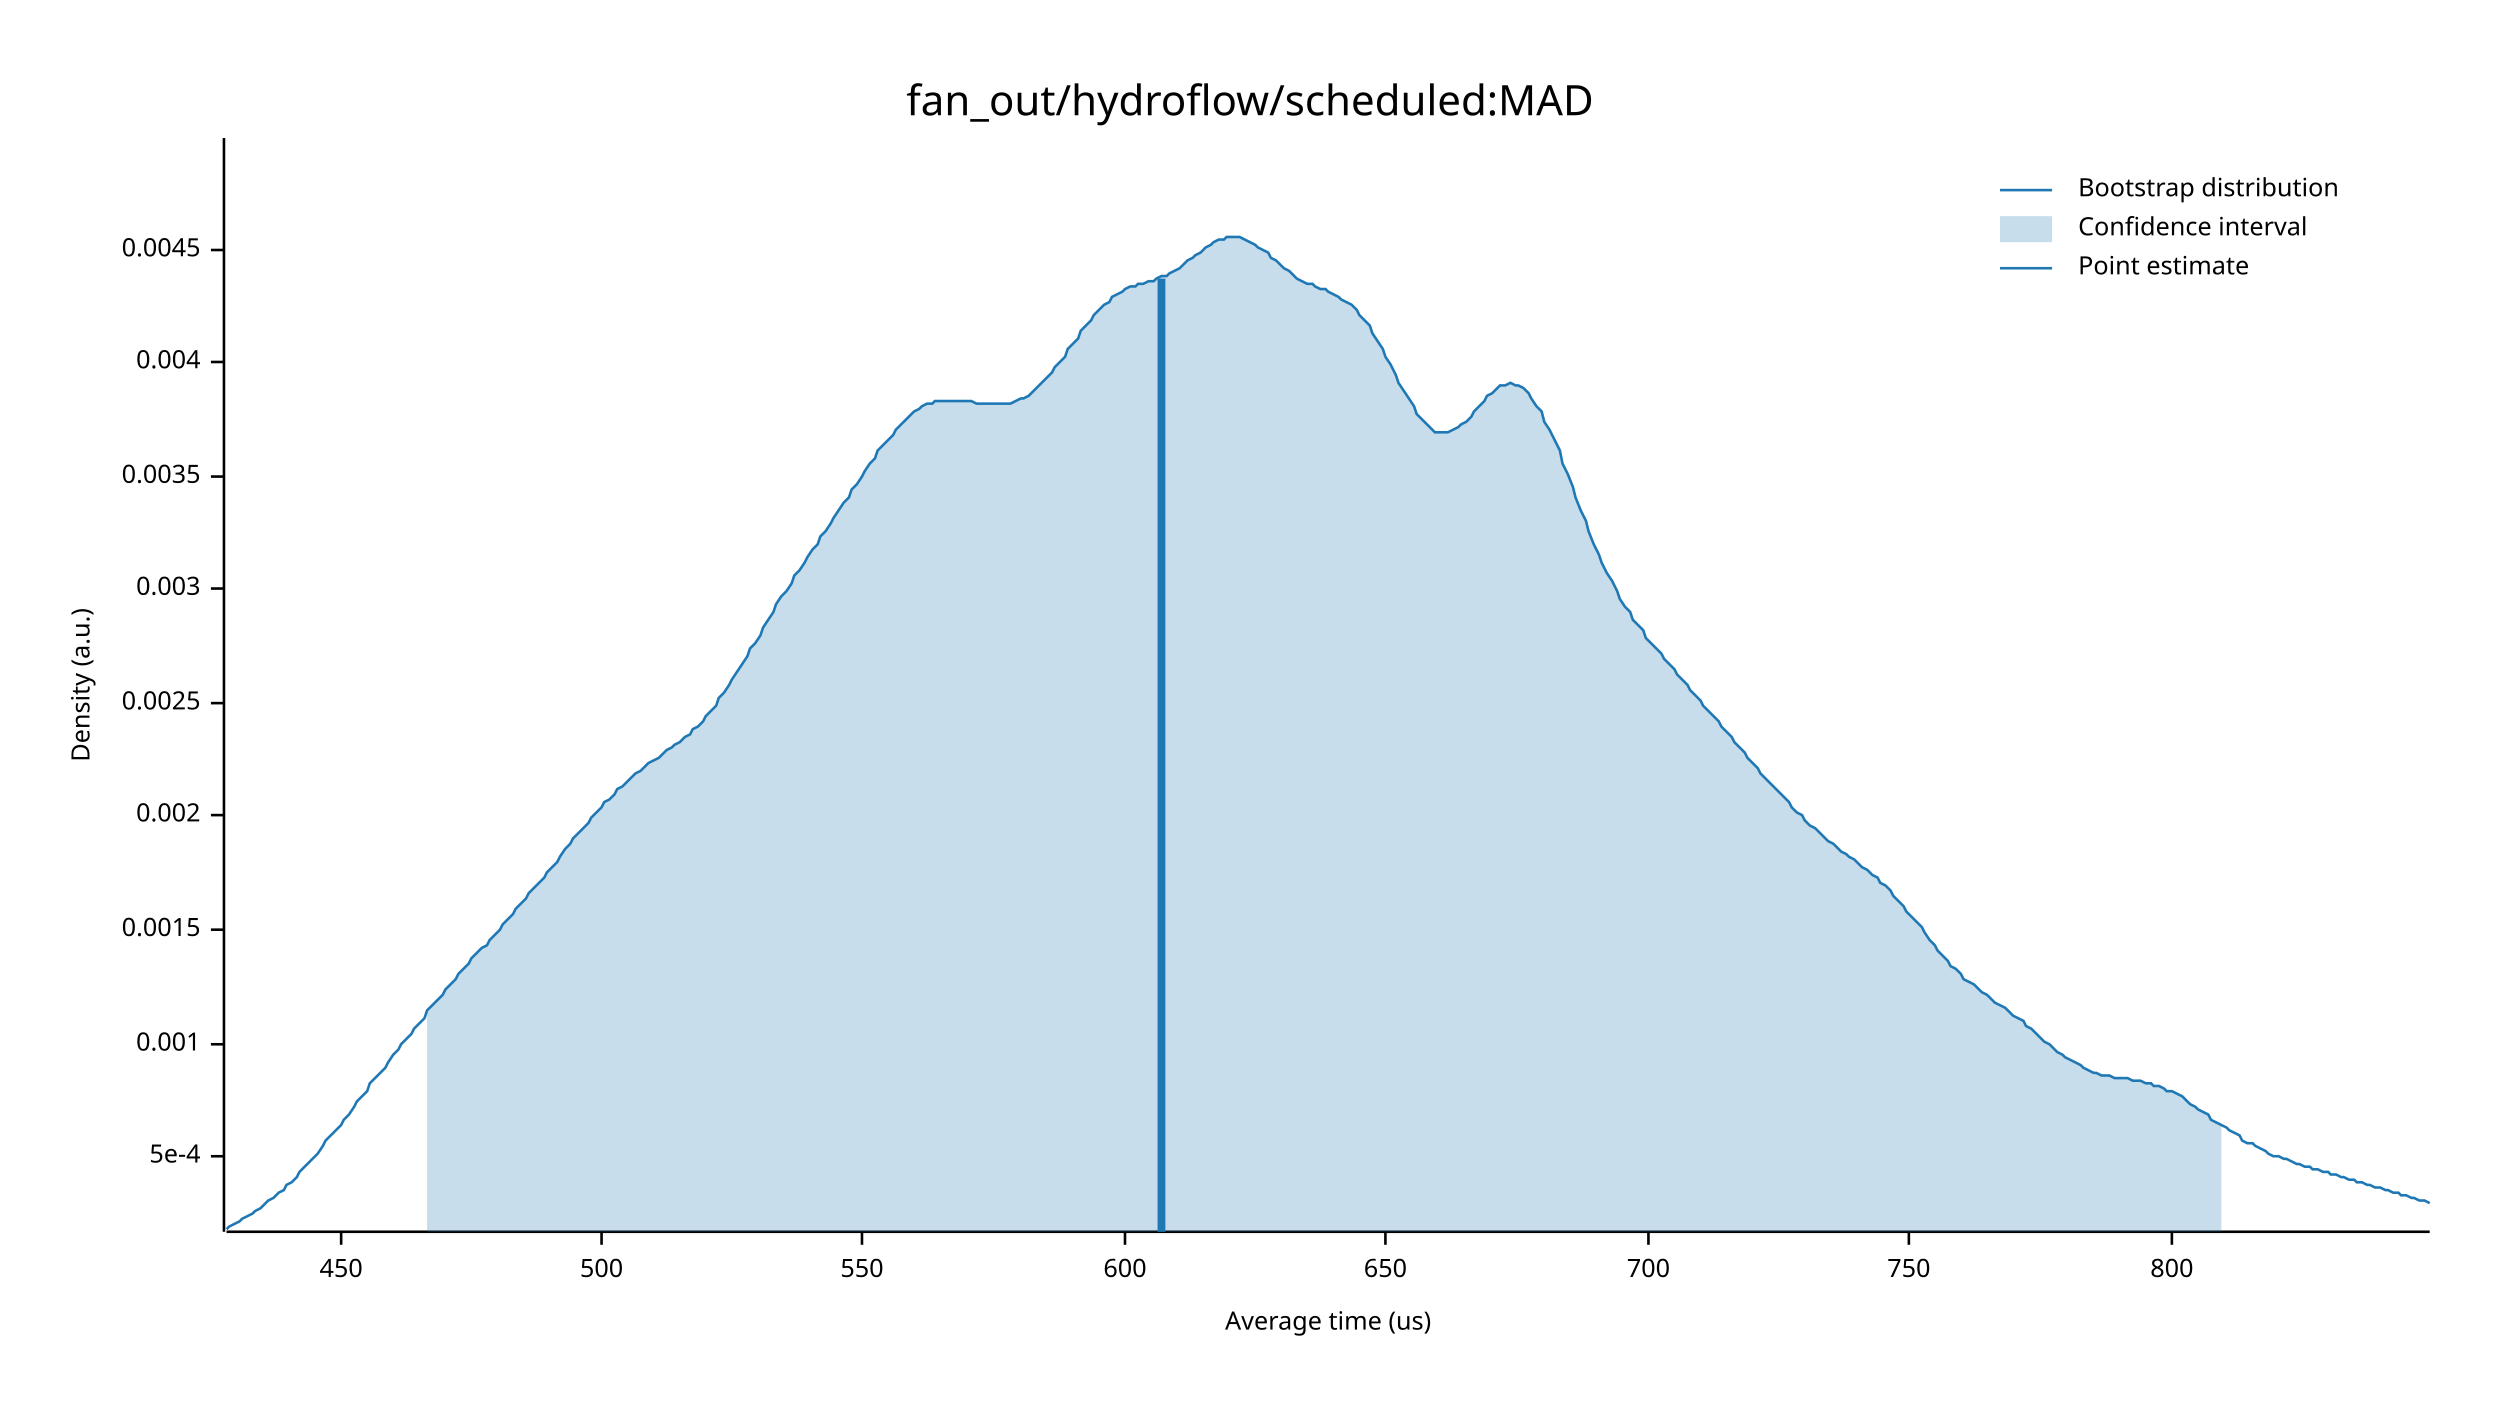
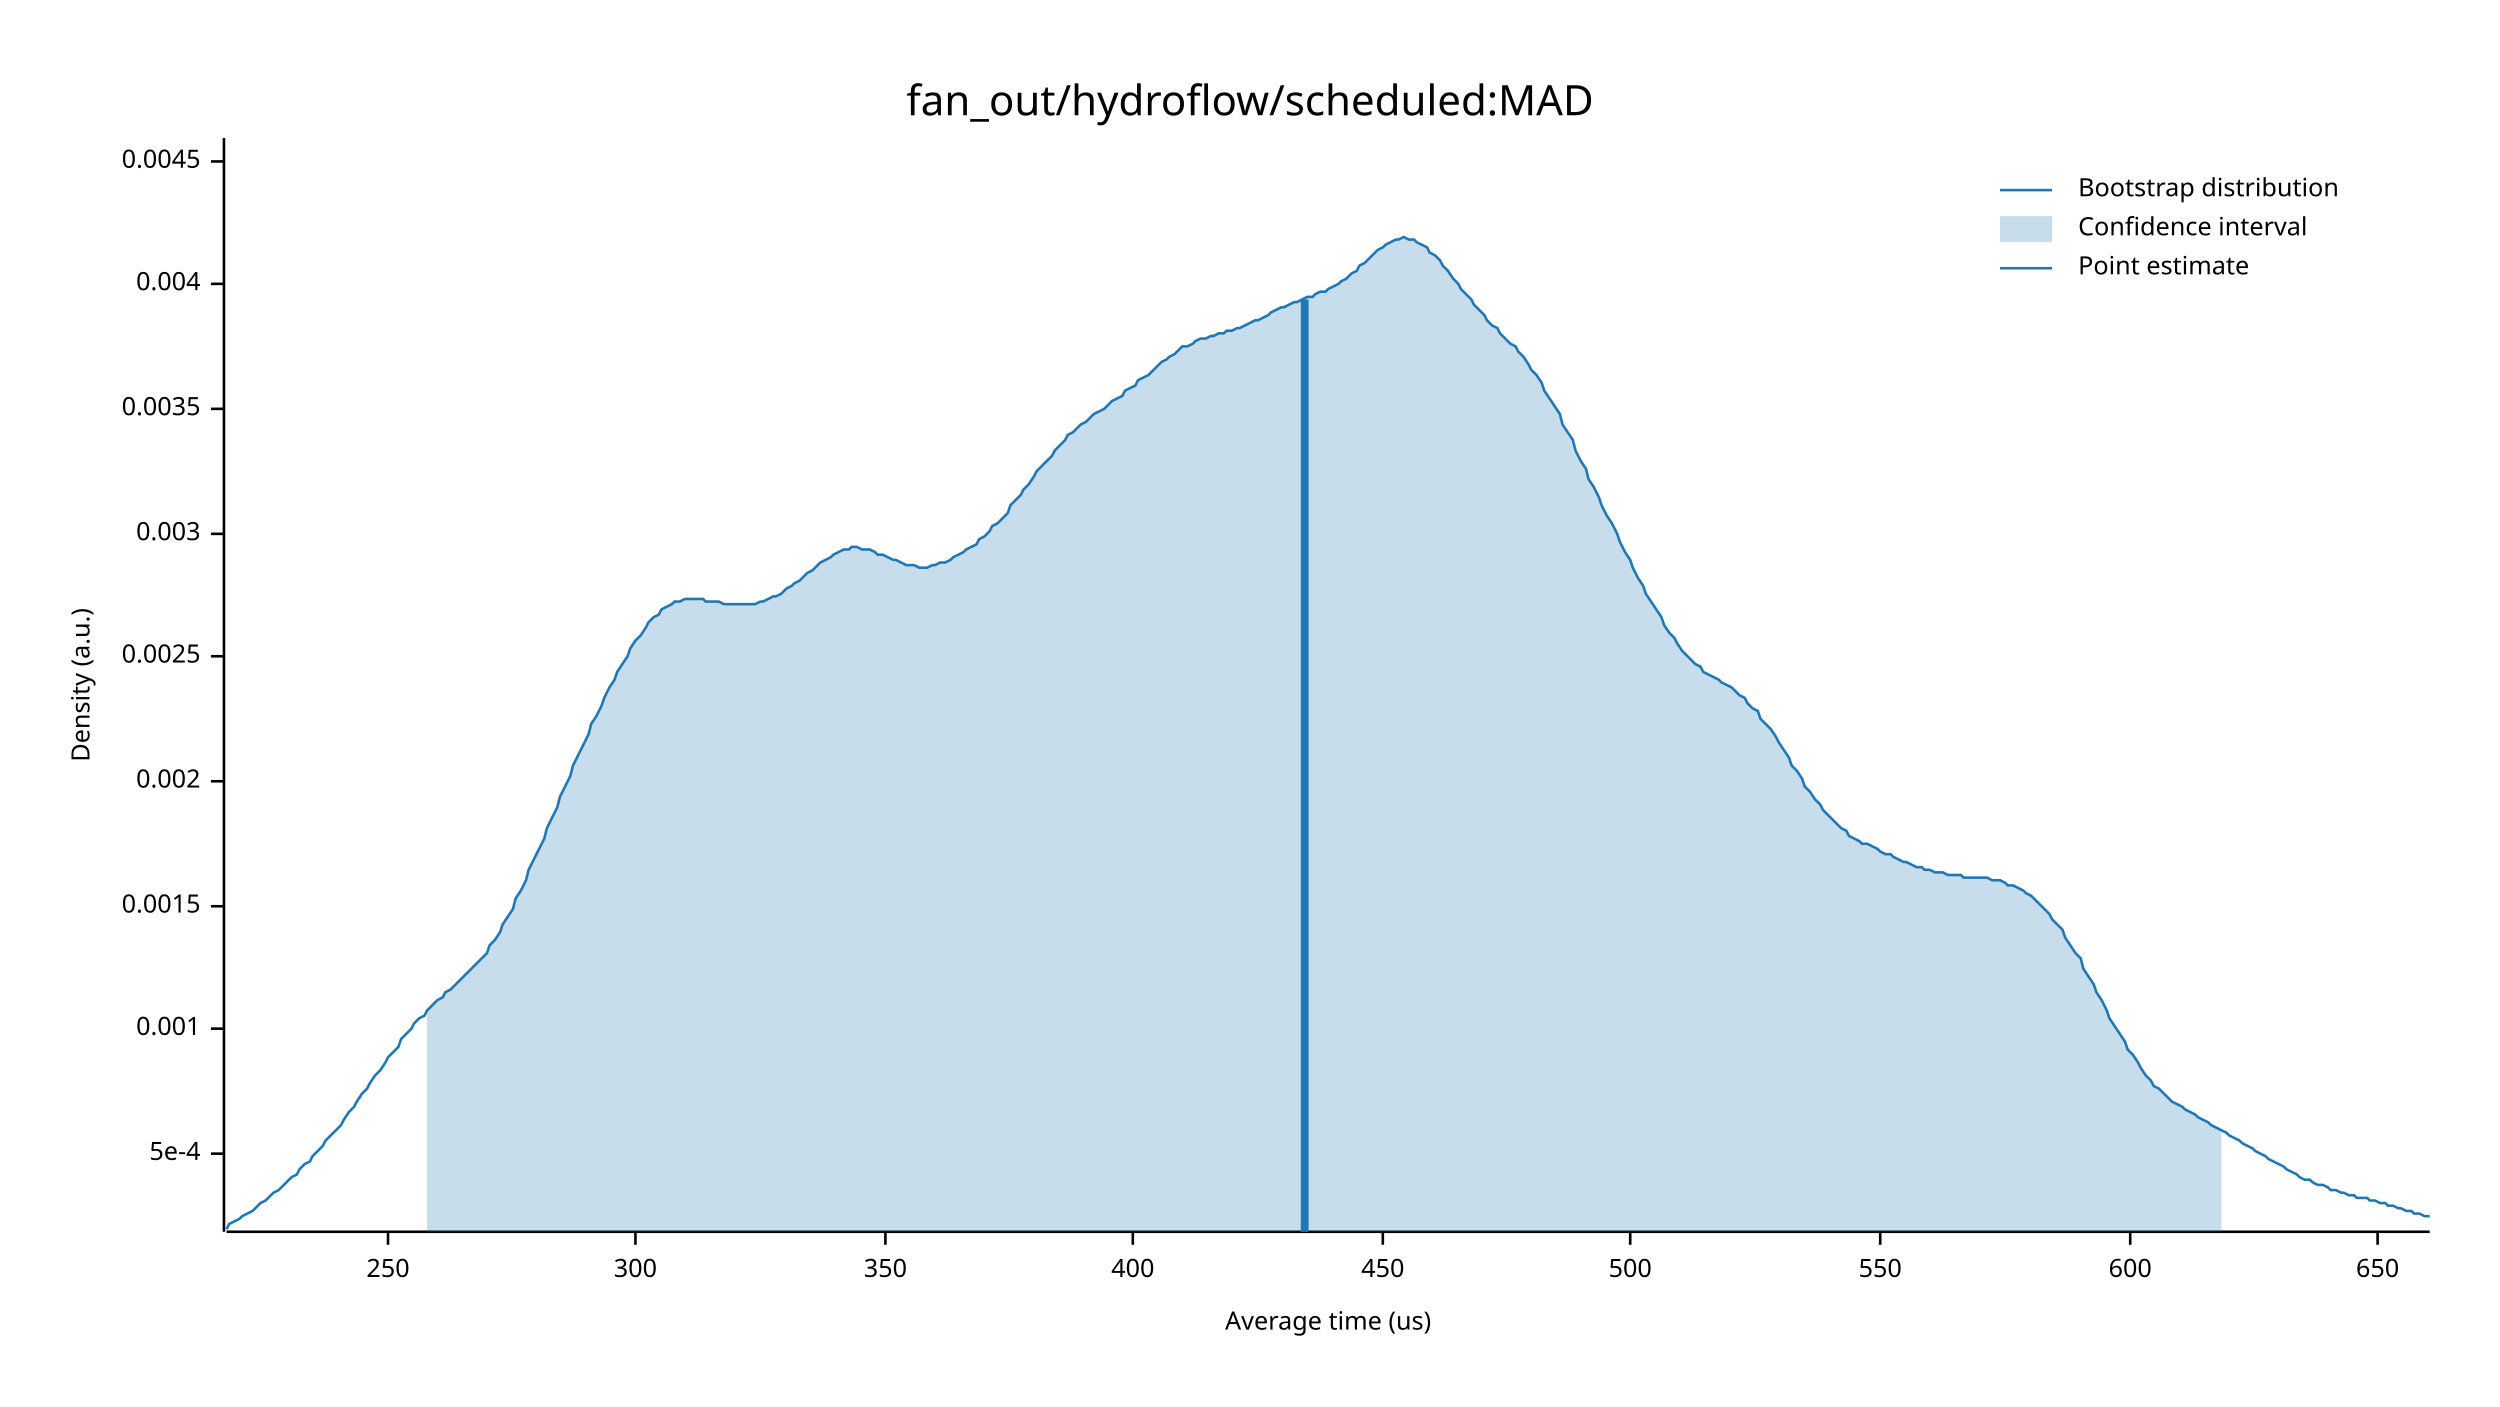
<svg xmlns="http://www.w3.org/2000/svg" width="960" height="540" viewBox="0 0 960 540">
  <text x="480" y="32" dy="0.76em" text-anchor="middle" font-family="sans-serif" font-size="16.129" opacity="1" fill="#000000">
fan_out/hydroflow/scheduled:MAD
</text>
  <text x="27" y="263" dy="0.76em" text-anchor="middle" font-family="sans-serif" font-size="9.677" opacity="1" fill="#000000" transform="rotate(270, 27, 263)">
Density (a.u.)
</text>
  <text x="510" y="513" dy="-0.5ex" text-anchor="middle" font-family="sans-serif" font-size="9.677" opacity="1" fill="#000000">
Average time (us)
</text>
  <polyline fill="none" opacity="1" stroke="#000000" stroke-width="1" points="86,53 86,473 " />
-   <text x="77" y="444" dy="0.5ex" text-anchor="end" font-family="sans-serif" font-size="9.677" opacity="1" fill="#000000">
+   <text x="77" y="443" dy="0.5ex" text-anchor="end" font-family="sans-serif" font-size="9.677" opacity="1" fill="#000000">
5e-4
</text>
-   <polyline fill="none" opacity="1" stroke="#000000" stroke-width="1" points="81,444 86,444 " />
-   <text x="77" y="401" dy="0.5ex" text-anchor="end" font-family="sans-serif" font-size="9.677" opacity="1" fill="#000000">
+   <polyline fill="none" opacity="1" stroke="#000000" stroke-width="1" points="81,443 86,443 " />
+   <text x="77" y="395" dy="0.5ex" text-anchor="end" font-family="sans-serif" font-size="9.677" opacity="1" fill="#000000">
0.001
</text>
-   <polyline fill="none" opacity="1" stroke="#000000" stroke-width="1" points="81,401 86,401 " />
-   <text x="77" y="357" dy="0.5ex" text-anchor="end" font-family="sans-serif" font-size="9.677" opacity="1" fill="#000000">
+   <polyline fill="none" opacity="1" stroke="#000000" stroke-width="1" points="81,395 86,395 " />
+   <text x="77" y="348" dy="0.5ex" text-anchor="end" font-family="sans-serif" font-size="9.677" opacity="1" fill="#000000">
0.0015
</text>
-   <polyline fill="none" opacity="1" stroke="#000000" stroke-width="1" points="81,357 86,357 " />
-   <text x="77" y="313" dy="0.5ex" text-anchor="end" font-family="sans-serif" font-size="9.677" opacity="1" fill="#000000">
+   <polyline fill="none" opacity="1" stroke="#000000" stroke-width="1" points="81,348 86,348 " />
+   <text x="77" y="300" dy="0.5ex" text-anchor="end" font-family="sans-serif" font-size="9.677" opacity="1" fill="#000000">
0.002
</text>
-   <polyline fill="none" opacity="1" stroke="#000000" stroke-width="1" points="81,313 86,313 " />
-   <text x="77" y="270" dy="0.5ex" text-anchor="end" font-family="sans-serif" font-size="9.677" opacity="1" fill="#000000">
+   <polyline fill="none" opacity="1" stroke="#000000" stroke-width="1" points="81,300 86,300 " />
+   <text x="77" y="252" dy="0.5ex" text-anchor="end" font-family="sans-serif" font-size="9.677" opacity="1" fill="#000000">
0.0025
</text>
-   <polyline fill="none" opacity="1" stroke="#000000" stroke-width="1" points="81,270 86,270 " />
-   <text x="77" y="226" dy="0.5ex" text-anchor="end" font-family="sans-serif" font-size="9.677" opacity="1" fill="#000000">
+   <polyline fill="none" opacity="1" stroke="#000000" stroke-width="1" points="81,252 86,252 " />
+   <text x="77" y="205" dy="0.5ex" text-anchor="end" font-family="sans-serif" font-size="9.677" opacity="1" fill="#000000">
0.003
</text>
-   <polyline fill="none" opacity="1" stroke="#000000" stroke-width="1" points="81,226 86,226 " />
-   <text x="77" y="183" dy="0.5ex" text-anchor="end" font-family="sans-serif" font-size="9.677" opacity="1" fill="#000000">
+   <polyline fill="none" opacity="1" stroke="#000000" stroke-width="1" points="81,205 86,205 " />
+   <text x="77" y="157" dy="0.5ex" text-anchor="end" font-family="sans-serif" font-size="9.677" opacity="1" fill="#000000">
0.0035
</text>
-   <polyline fill="none" opacity="1" stroke="#000000" stroke-width="1" points="81,183 86,183 " />
-   <text x="77" y="139" dy="0.5ex" text-anchor="end" font-family="sans-serif" font-size="9.677" opacity="1" fill="#000000">
+   <polyline fill="none" opacity="1" stroke="#000000" stroke-width="1" points="81,157 86,157 " />
+   <text x="77" y="109" dy="0.5ex" text-anchor="end" font-family="sans-serif" font-size="9.677" opacity="1" fill="#000000">
0.004
</text>
-   <polyline fill="none" opacity="1" stroke="#000000" stroke-width="1" points="81,139 86,139 " />
-   <text x="77" y="96" dy="0.5ex" text-anchor="end" font-family="sans-serif" font-size="9.677" opacity="1" fill="#000000">
+   <polyline fill="none" opacity="1" stroke="#000000" stroke-width="1" points="81,109 86,109 " />
+   <text x="77" y="62" dy="0.5ex" text-anchor="end" font-family="sans-serif" font-size="9.677" opacity="1" fill="#000000">
0.0045
</text>
-   <polyline fill="none" opacity="1" stroke="#000000" stroke-width="1" points="81,96 86,96 " />
+   <polyline fill="none" opacity="1" stroke="#000000" stroke-width="1" points="81,62 86,62 " />
  <polyline fill="none" opacity="1" stroke="#000000" stroke-width="1" points="87,473 933,473 " />
-   <text x="131" y="483" dy="0.76em" text-anchor="middle" font-family="sans-serif" font-size="9.677" opacity="1" fill="#000000">
+   <text x="149" y="483" dy="0.76em" text-anchor="middle" font-family="sans-serif" font-size="9.677" opacity="1" fill="#000000">
+ 250
+ </text>
+   <polyline fill="none" opacity="1" stroke="#000000" stroke-width="1" points="149,473 149,478 " />
+   <text x="244" y="483" dy="0.76em" text-anchor="middle" font-family="sans-serif" font-size="9.677" opacity="1" fill="#000000">
+ 300
+ </text>
+   <polyline fill="none" opacity="1" stroke="#000000" stroke-width="1" points="244,473 244,478 " />
+   <text x="340" y="483" dy="0.76em" text-anchor="middle" font-family="sans-serif" font-size="9.677" opacity="1" fill="#000000">
+ 350
+ </text>
+   <polyline fill="none" opacity="1" stroke="#000000" stroke-width="1" points="340,473 340,478 " />
+   <text x="435" y="483" dy="0.76em" text-anchor="middle" font-family="sans-serif" font-size="9.677" opacity="1" fill="#000000">
+ 400
+ </text>
+   <polyline fill="none" opacity="1" stroke="#000000" stroke-width="1" points="435,473 435,478 " />
+   <text x="531" y="483" dy="0.76em" text-anchor="middle" font-family="sans-serif" font-size="9.677" opacity="1" fill="#000000">
450
</text>
-   <polyline fill="none" opacity="1" stroke="#000000" stroke-width="1" points="131,473 131,478 " />
-   <text x="231" y="483" dy="0.76em" text-anchor="middle" font-family="sans-serif" font-size="9.677" opacity="1" fill="#000000">
+   <polyline fill="none" opacity="1" stroke="#000000" stroke-width="1" points="531,473 531,478 " />
+   <text x="626" y="483" dy="0.76em" text-anchor="middle" font-family="sans-serif" font-size="9.677" opacity="1" fill="#000000">
500
</text>
-   <polyline fill="none" opacity="1" stroke="#000000" stroke-width="1" points="231,473 231,478 " />
-   <text x="331" y="483" dy="0.76em" text-anchor="middle" font-family="sans-serif" font-size="9.677" opacity="1" fill="#000000">
+   <polyline fill="none" opacity="1" stroke="#000000" stroke-width="1" points="626,473 626,478 " />
+   <text x="722" y="483" dy="0.76em" text-anchor="middle" font-family="sans-serif" font-size="9.677" opacity="1" fill="#000000">
550
</text>
-   <polyline fill="none" opacity="1" stroke="#000000" stroke-width="1" points="331,473 331,478 " />
-   <text x="432" y="483" dy="0.76em" text-anchor="middle" font-family="sans-serif" font-size="9.677" opacity="1" fill="#000000">
+   <polyline fill="none" opacity="1" stroke="#000000" stroke-width="1" points="722,473 722,478 " />
+   <text x="818" y="483" dy="0.76em" text-anchor="middle" font-family="sans-serif" font-size="9.677" opacity="1" fill="#000000">
600
</text>
-   <polyline fill="none" opacity="1" stroke="#000000" stroke-width="1" points="432,473 432,478 " />
-   <text x="532" y="483" dy="0.76em" text-anchor="middle" font-family="sans-serif" font-size="9.677" opacity="1" fill="#000000">
+   <polyline fill="none" opacity="1" stroke="#000000" stroke-width="1" points="818,473 818,478 " />
+   <text x="913" y="483" dy="0.76em" text-anchor="middle" font-family="sans-serif" font-size="9.677" opacity="1" fill="#000000">
650
</text>
-   <polyline fill="none" opacity="1" stroke="#000000" stroke-width="1" points="532,473 532,478 " />
-   <text x="633" y="483" dy="0.76em" text-anchor="middle" font-family="sans-serif" font-size="9.677" opacity="1" fill="#000000">
- 700
- </text>
-   <polyline fill="none" opacity="1" stroke="#000000" stroke-width="1" points="633,473 633,478 " />
-   <text x="733" y="483" dy="0.76em" text-anchor="middle" font-family="sans-serif" font-size="9.677" opacity="1" fill="#000000">
- 750
- </text>
-   <polyline fill="none" opacity="1" stroke="#000000" stroke-width="1" points="733,473 733,478 " />
-   <text x="834" y="483" dy="0.76em" text-anchor="middle" font-family="sans-serif" font-size="9.677" opacity="1" fill="#000000">
- 800
- </text>
-   <polyline fill="none" opacity="1" stroke="#000000" stroke-width="1" points="834,473 834,478 " />
-   <polyline fill="none" opacity="1" stroke="#1F78B4" stroke-width="1" points="87,472 88,471 90,470 92,469 93,468 95,467 97,466 98,465 100,464 102,462 103,461 105,460 107,458 109,457 110,455 112,454 114,452 115,450 117,448 119,446 120,445 122,443 124,440 125,438 127,436 129,434 131,432 132,430 134,428 136,425 137,423 139,421 141,419 142,416 144,414 146,412 148,410 149,408 151,405 153,403 154,401 156,399 158,397 159,395 161,393 163,391 164,388 166,386 168,384 170,382 171,380 173,378 175,376 176,374 178,372 180,370 181,368 183,366 185,364 187,363 188,361 190,359 192,357 193,355 195,353 197,351 198,349 200,347 202,345 203,343 205,341 207,339 209,337 210,335 212,333 214,331 215,329 217,326 219,324 220,322 222,320 224,318 226,316 227,314 229,312 231,310 232,308 234,307 236,305 237,303 239,302 241,300 242,299 244,297 246,296 248,294 249,293 251,292 253,291 254,290 256,288 258,287 259,286 261,285 263,283 265,282 266,280 268,279 270,277 271,275 273,273 275,271 276,268 278,266 280,263 281,261 283,258 285,255 287,252 288,249 290,247 292,244 293,241 295,238 297,235 298,232 300,229 302,227 304,224 305,221 307,219 309,216 310,214 312,211 314,209 315,206 317,204 319,201 320,199 322,196 324,193 326,191 327,188 329,186 331,183 332,181 334,178 336,176 337,173 339,171 341,169 343,167 344,165 346,163 348,161 349,160 351,158 353,157 354,156 356,155 358,155 359,154 361,154 363,154 365,154 366,154 368,154 370,154 371,154 373,154 375,155 376,155 378,155 380,155 381,155 383,155 385,155 387,155 388,155 390,154 392,153 393,153 395,152 397,150 398,149 400,147 402,145 404,143 405,141 407,139 409,137 410,134 412,132 414,130 415,127 417,125 419,123 420,121 422,119 424,117 426,116 427,114 429,113 431,112 432,111 434,110 436,110 437,109 439,109 441,108 443,108 444,107 446,106 448,106 449,105 451,104 453,103 454,102 456,100 458,99 459,98 461,97 463,95 465,94 466,93 468,92 470,92 471,91 473,91 475,91 476,91 478,92 480,93 482,94 483,95 485,96 487,97 488,99 490,100 492,102 493,103 495,104 497,106 498,107 500,108 502,109 504,109 505,110 507,111 509,111 510,112 512,113 514,114 515,115 517,116 519,117 521,119 522,121 524,123 526,125 527,128 529,131 531,134 532,137 534,140 536,144 537,147 539,150 541,153 543,156 544,159 546,161 548,163 549,164 551,166 553,166 554,166 556,166 558,165 560,164 561,163 563,162 565,160 566,158 568,156 570,154 571,152 573,151 575,149 576,148 578,148 580,147 582,148 583,148 585,149 587,151 588,153 590,156 592,158 593,162 595,165 597,169 599,173 600,178 602,182 604,187 605,191 607,196 609,200 610,204 612,209 614,213 615,216 617,220 619,223 621,227 622,230 624,233 626,235 627,238 629,240 631,242 632,245 634,247 636,249 638,251 639,253 641,255 643,257 644,259 646,261 648,263 649,265 651,267 653,269 654,271 656,273 658,275 660,277 661,279 663,281 665,283 666,285 668,287 670,289 671,291 673,293 675,295 676,297 678,299 680,301 682,303 683,304 685,306 687,308 688,310 690,312 692,313 693,315 695,317 697,318 699,320 700,321 702,323 704,324 705,325 707,327 709,328 710,329 712,330 714,332 715,333 717,334 719,336 721,337 722,339 724,340 726,342 727,344 729,346 731,348 732,350 734,352 736,354 738,356 739,358 741,361 743,363 744,365 746,367 748,369 749,371 751,372 753,374 754,376 756,377 758,378 760,380 761,381 763,382 765,384 766,385 768,386 770,387 771,388 773,390 775,391 777,392 778,394 780,395 782,397 783,398 785,400 787,401 788,402 790,404 792,405 793,406 795,407 797,408 799,409 800,410 802,411 804,412 805,412 807,413 809,413 810,413 812,414 814,414 816,414 817,414 819,415 821,415 822,415 824,416 826,416 827,417 829,417 831,418 832,419 834,419 836,420 838,421 839,422 841,424 843,425 844,426 846,427 848,428 849,430 851,431 853,432 855,433 856,434 858,435 860,436 861,438 863,439 865,439 866,440 868,441 870,442 871,443 873,444 875,444 877,445 878,445 880,446 882,447 883,447 885,448 887,448 888,449 890,449 892,450 894,450 895,451 897,451 899,452 900,452 902,453 904,453 905,454 907,454 909,455 910,455 912,456 914,456 916,457 917,457 919,458 921,458 922,459 924,459 926,460 927,460 929,461 931,461 933,462 " />
-   <polygon opacity="0.25" fill="#1F78B4" points="164,388 166,386 168,384 170,382 171,380 173,378 175,376 176,374 178,372 180,370 181,368 183,366 185,364 187,363 188,361 190,359 192,357 193,355 195,353 197,351 198,349 200,347 202,345 203,343 205,341 207,339 209,337 210,335 212,333 214,331 215,329 217,326 219,324 220,322 222,320 224,318 226,316 227,314 229,312 231,310 232,308 234,307 236,305 237,303 239,302 241,300 242,299 244,297 246,296 248,294 249,293 251,292 253,291 254,290 256,288 258,287 259,286 261,285 263,283 265,282 266,280 268,279 270,277 271,275 273,273 275,271 276,268 278,266 280,263 281,261 283,258 285,255 287,252 288,249 290,247 292,244 293,241 295,238 297,235 298,232 300,229 302,227 304,224 305,221 307,219 309,216 310,214 312,211 314,209 315,206 317,204 319,201 320,199 322,196 324,193 326,191 327,188 329,186 331,183 332,181 334,178 336,176 337,173 339,171 341,169 343,167 344,165 346,163 348,161 349,160 351,158 353,157 354,156 356,155 358,155 359,154 361,154 363,154 365,154 366,154 368,154 370,154 371,154 373,154 375,155 376,155 378,155 380,155 381,155 383,155 385,155 387,155 388,155 390,154 392,153 393,153 395,152 397,150 398,149 400,147 402,145 404,143 405,141 407,139 409,137 410,134 412,132 414,130 415,127 417,125 419,123 420,121 422,119 424,117 426,116 427,114 429,113 431,112 432,111 434,110 436,110 437,109 439,109 441,108 443,108 444,107 446,106 448,106 449,105 451,104 453,103 454,102 456,100 458,99 459,98 461,97 463,95 465,94 466,93 468,92 470,92 471,91 473,91 475,91 476,91 478,92 480,93 482,94 483,95 485,96 487,97 488,99 490,100 492,102 493,103 495,104 497,106 498,107 500,108 502,109 504,109 505,110 507,111 509,111 510,112 512,113 514,114 515,115 517,116 519,117 521,119 522,121 524,123 526,125 527,128 529,131 531,134 532,137 534,140 536,144 537,147 539,150 541,153 543,156 544,159 546,161 548,163 549,164 551,166 553,166 554,166 556,166 558,165 560,164 561,163 563,162 565,160 566,158 568,156 570,154 571,152 573,151 575,149 576,148 578,148 580,147 582,148 583,148 585,149 587,151 588,153 590,156 592,158 593,162 595,165 597,169 599,173 600,178 602,182 604,187 605,191 607,196 609,200 610,204 612,209 614,213 615,216 617,220 619,223 621,227 622,230 624,233 626,235 627,238 629,240 631,242 632,245 634,247 636,249 638,251 639,253 641,255 643,257 644,259 646,261 648,263 649,265 651,267 653,269 654,271 656,273 658,275 660,277 661,279 663,281 665,283 666,285 668,287 670,289 671,291 673,293 675,295 676,297 678,299 680,301 682,303 683,304 685,306 687,308 688,310 690,312 692,313 693,315 695,317 697,318 699,320 700,321 702,323 704,324 705,325 707,327 709,328 710,329 712,330 714,332 715,333 717,334 719,336 721,337 722,339 724,340 726,342 727,344 729,346 731,348 732,350 734,352 736,354 738,356 739,358 741,361 743,363 744,365 746,367 748,369 749,371 751,372 753,374 754,376 756,377 758,378 760,380 761,381 763,382 765,384 766,385 768,386 770,387 771,388 773,390 775,391 777,392 778,394 780,395 782,397 783,398 785,400 787,401 788,402 790,404 792,405 793,406 795,407 797,408 799,409 800,410 802,411 804,412 805,412 807,413 809,413 810,413 812,414 814,414 816,414 817,414 819,415 821,415 822,415 824,416 826,416 827,417 829,417 831,418 832,419 834,419 836,420 838,421 839,422 841,424 843,425 844,426 846,427 848,428 849,430 851,431 853,432 853,473 164,473 " />
-   <polyline fill="none" opacity="1" stroke="#1F78B4" stroke-width="3" points="446,473 446,107 " />
+   <polyline fill="none" opacity="1" stroke="#000000" stroke-width="1" points="913,473 913,478 " />
+   <polyline fill="none" opacity="1" stroke="#1F78B4" stroke-width="1" points="87,472 88,470 90,469 92,468 93,467 95,466 97,465 98,464 100,462 102,461 103,460 105,458 107,457 109,455 110,454 112,452 114,451 115,449 117,447 119,446 120,444 122,442 124,440 125,438 127,436 129,434 131,432 132,430 134,427 136,425 137,423 139,420 141,418 142,416 144,413 146,411 148,408 149,406 151,404 153,402 154,399 156,397 158,395 159,393 161,391 163,390 164,388 166,386 168,384 170,383 171,381 173,380 175,378 176,377 178,375 180,373 181,372 183,370 185,368 187,366 188,363 190,361 192,358 193,355 195,352 197,349 198,345 200,342 202,338 203,334 205,330 207,326 209,322 210,318 212,314 214,310 215,306 217,302 219,298 220,294 222,290 224,286 226,282 227,278 229,275 231,271 232,268 234,264 236,261 237,258 239,255 241,252 242,249 244,246 246,244 248,241 249,239 251,237 253,236 254,234 256,233 258,232 259,231 261,231 263,230 265,230 266,230 268,230 270,230 271,231 273,231 275,231 276,231 278,232 280,232 281,232 283,232 285,232 287,232 288,232 290,232 292,231 293,231 295,230 297,229 298,229 300,228 302,226 304,225 305,224 307,223 309,221 310,220 312,219 314,217 315,216 317,215 319,214 320,213 322,212 324,211 326,211 327,210 329,210 331,211 332,211 334,211 336,212 337,213 339,213 341,214 343,215 344,215 346,216 348,217 349,217 351,217 353,218 354,218 356,218 358,217 359,217 361,216 363,216 365,215 366,214 368,213 370,212 371,211 373,210 375,209 376,207 378,206 380,204 381,202 383,201 385,199 387,197 388,194 390,192 392,190 393,188 395,186 397,183 398,181 400,179 402,177 404,175 405,173 407,171 409,169 410,167 412,166 414,164 415,163 417,162 419,160 420,159 422,158 424,157 426,155 427,154 429,153 431,152 432,150 434,149 436,148 437,146 439,145 441,144 443,142 444,141 446,139 448,138 449,137 451,136 453,134 454,133 456,133 458,132 459,131 461,130 463,130 465,129 466,129 468,128 470,128 471,127 473,127 475,126 476,126 478,125 480,124 482,123 483,123 485,122 487,121 488,120 490,119 492,118 493,118 495,117 497,116 498,116 500,115 502,114 504,114 505,113 507,112 509,112 510,111 512,110 514,109 515,108 517,107 519,105 521,104 522,102 524,101 526,99 527,98 529,96 531,95 532,94 534,93 536,92 537,92 539,91 541,92 543,92 544,93 546,94 548,95 549,97 551,98 553,100 554,102 556,104 558,107 560,109 561,111 563,113 565,115 566,117 568,119 570,121 571,123 573,125 575,126 576,128 578,130 580,132 582,133 583,135 585,137 587,140 588,142 590,144 592,147 593,150 595,153 597,156 599,159 600,163 602,166 604,169 605,173 607,177 609,180 610,184 612,187 614,191 615,194 617,198 619,201 621,205 622,208 624,212 626,215 627,218 629,222 631,225 632,228 634,231 636,234 638,237 639,240 641,243 643,245 644,247 646,250 648,252 649,253 651,255 653,256 654,258 656,259 658,260 660,261 661,262 663,263 665,264 666,265 668,267 670,268 671,270 673,272 675,273 676,276 678,278 680,280 682,283 683,285 685,288 687,291 688,294 690,296 692,299 693,302 695,304 697,307 699,309 700,311 702,313 704,315 705,316 707,318 709,319 710,321 712,322 714,323 715,324 717,324 719,325 721,326 722,327 724,328 726,328 727,329 729,330 731,331 732,331 734,332 736,333 738,333 739,334 741,334 743,335 744,335 746,335 748,336 749,336 751,336 753,336 754,337 756,337 758,337 760,337 761,337 763,337 765,338 766,338 768,338 770,339 771,340 773,340 775,341 777,342 778,343 780,344 782,346 783,347 785,349 787,351 788,353 790,355 792,357 793,360 795,363 797,366 799,368 800,372 802,375 804,378 805,381 807,384 809,388 810,391 812,394 814,397 816,400 817,403 819,405 821,408 822,410 824,413 826,415 827,417 829,418 831,420 832,421 834,423 836,424 838,425 839,426 841,427 843,428 844,429 846,430 848,431 849,432 851,433 853,434 855,435 856,436 858,437 860,438 861,439 863,440 865,441 866,442 868,443 870,444 871,445 873,446 875,447 877,448 878,449 880,450 882,451 883,452 885,453 887,453 888,454 890,455 892,455 894,456 895,457 897,457 899,458 900,458 902,459 904,459 905,460 907,460 909,460 910,461 912,461 914,462 916,462 917,463 919,463 921,464 922,464 924,465 926,465 927,466 929,466 931,467 933,467 " />
+   <polygon opacity="0.25" fill="#1F78B4" points="164,388 166,386 168,384 170,383 171,381 173,380 175,378 176,377 178,375 180,373 181,372 183,370 185,368 187,366 188,363 190,361 192,358 193,355 195,352 197,349 198,345 200,342 202,338 203,334 205,330 207,326 209,322 210,318 212,314 214,310 215,306 217,302 219,298 220,294 222,290 224,286 226,282 227,278 229,275 231,271 232,268 234,264 236,261 237,258 239,255 241,252 242,249 244,246 246,244 248,241 249,239 251,237 253,236 254,234 256,233 258,232 259,231 261,231 263,230 265,230 266,230 268,230 270,230 271,231 273,231 275,231 276,231 278,232 280,232 281,232 283,232 285,232 287,232 288,232 290,232 292,231 293,231 295,230 297,229 298,229 300,228 302,226 304,225 305,224 307,223 309,221 310,220 312,219 314,217 315,216 317,215 319,214 320,213 322,212 324,211 326,211 327,210 329,210 331,211 332,211 334,211 336,212 337,213 339,213 341,214 343,215 344,215 346,216 348,217 349,217 351,217 353,218 354,218 356,218 358,217 359,217 361,216 363,216 365,215 366,214 368,213 370,212 371,211 373,210 375,209 376,207 378,206 380,204 381,202 383,201 385,199 387,197 388,194 390,192 392,190 393,188 395,186 397,183 398,181 400,179 402,177 404,175 405,173 407,171 409,169 410,167 412,166 414,164 415,163 417,162 419,160 420,159 422,158 424,157 426,155 427,154 429,153 431,152 432,150 434,149 436,148 437,146 439,145 441,144 443,142 444,141 446,139 448,138 449,137 451,136 453,134 454,133 456,133 458,132 459,131 461,130 463,130 465,129 466,129 468,128 470,128 471,127 473,127 475,126 476,126 478,125 480,124 482,123 483,123 485,122 487,121 488,120 490,119 492,118 493,118 495,117 497,116 498,116 500,115 502,114 504,114 505,113 507,112 509,112 510,111 512,110 514,109 515,108 517,107 519,105 521,104 522,102 524,101 526,99 527,98 529,96 531,95 532,94 534,93 536,92 537,92 539,91 541,92 543,92 544,93 546,94 548,95 549,97 551,98 553,100 554,102 556,104 558,107 560,109 561,111 563,113 565,115 566,117 568,119 570,121 571,123 573,125 575,126 576,128 578,130 580,132 582,133 583,135 585,137 587,140 588,142 590,144 592,147 593,150 595,153 597,156 599,159 600,163 602,166 604,169 605,173 607,177 609,180 610,184 612,187 614,191 615,194 617,198 619,201 621,205 622,208 624,212 626,215 627,218 629,222 631,225 632,228 634,231 636,234 638,237 639,240 641,243 643,245 644,247 646,250 648,252 649,253 651,255 653,256 654,258 656,259 658,260 660,261 661,262 663,263 665,264 666,265 668,267 670,268 671,270 673,272 675,273 676,276 678,278 680,280 682,283 683,285 685,288 687,291 688,294 690,296 692,299 693,302 695,304 697,307 699,309 700,311 702,313 704,315 705,316 707,318 709,319 710,321 712,322 714,323 715,324 717,324 719,325 721,326 722,327 724,328 726,328 727,329 729,330 731,331 732,331 734,332 736,333 738,333 739,334 741,334 743,335 744,335 746,335 748,336 749,336 751,336 753,336 754,337 756,337 758,337 760,337 761,337 763,337 765,338 766,338 768,338 770,339 771,340 773,340 775,341 777,342 778,343 780,344 782,346 783,347 785,349 787,351 788,353 790,355 792,357 793,360 795,363 797,366 799,368 800,372 802,375 804,378 805,381 807,384 809,388 810,391 812,394 814,397 816,400 817,403 819,405 821,408 822,410 824,413 826,415 827,417 829,418 831,420 832,421 834,423 836,424 838,425 839,426 841,427 843,428 844,429 846,430 848,431 849,432 851,433 853,434 853,473 164,473 " />
+   <polyline fill="none" opacity="1" stroke="#1F78B4" stroke-width="3" points="501,473 501,115 " />
  <text x="798" y="68" dy="0.76em" text-anchor="start" font-family="sans-serif" font-size="9.677" opacity="1" fill="#000000">
Bootstrap distribution
</text>
  <text x="798" y="83" dy="0.76em" text-anchor="start" font-family="sans-serif" font-size="9.677" opacity="1" fill="#000000">
Confidence interval
</text>
  <text x="798" y="98" dy="0.76em" text-anchor="start" font-family="sans-serif" font-size="9.677" opacity="1" fill="#000000">
Point estimate
</text>
  <polyline fill="none" opacity="1" stroke="#1F78B4" stroke-width="1" points="768,73 788,73 " />
  <rect x="768" y="83" width="20" height="10" opacity="0.25" fill="#1F78B4" stroke="none" />
  <polyline fill="none" opacity="1" stroke="#1F78B4" stroke-width="1" points="768,103 788,103 " />
</svg>
